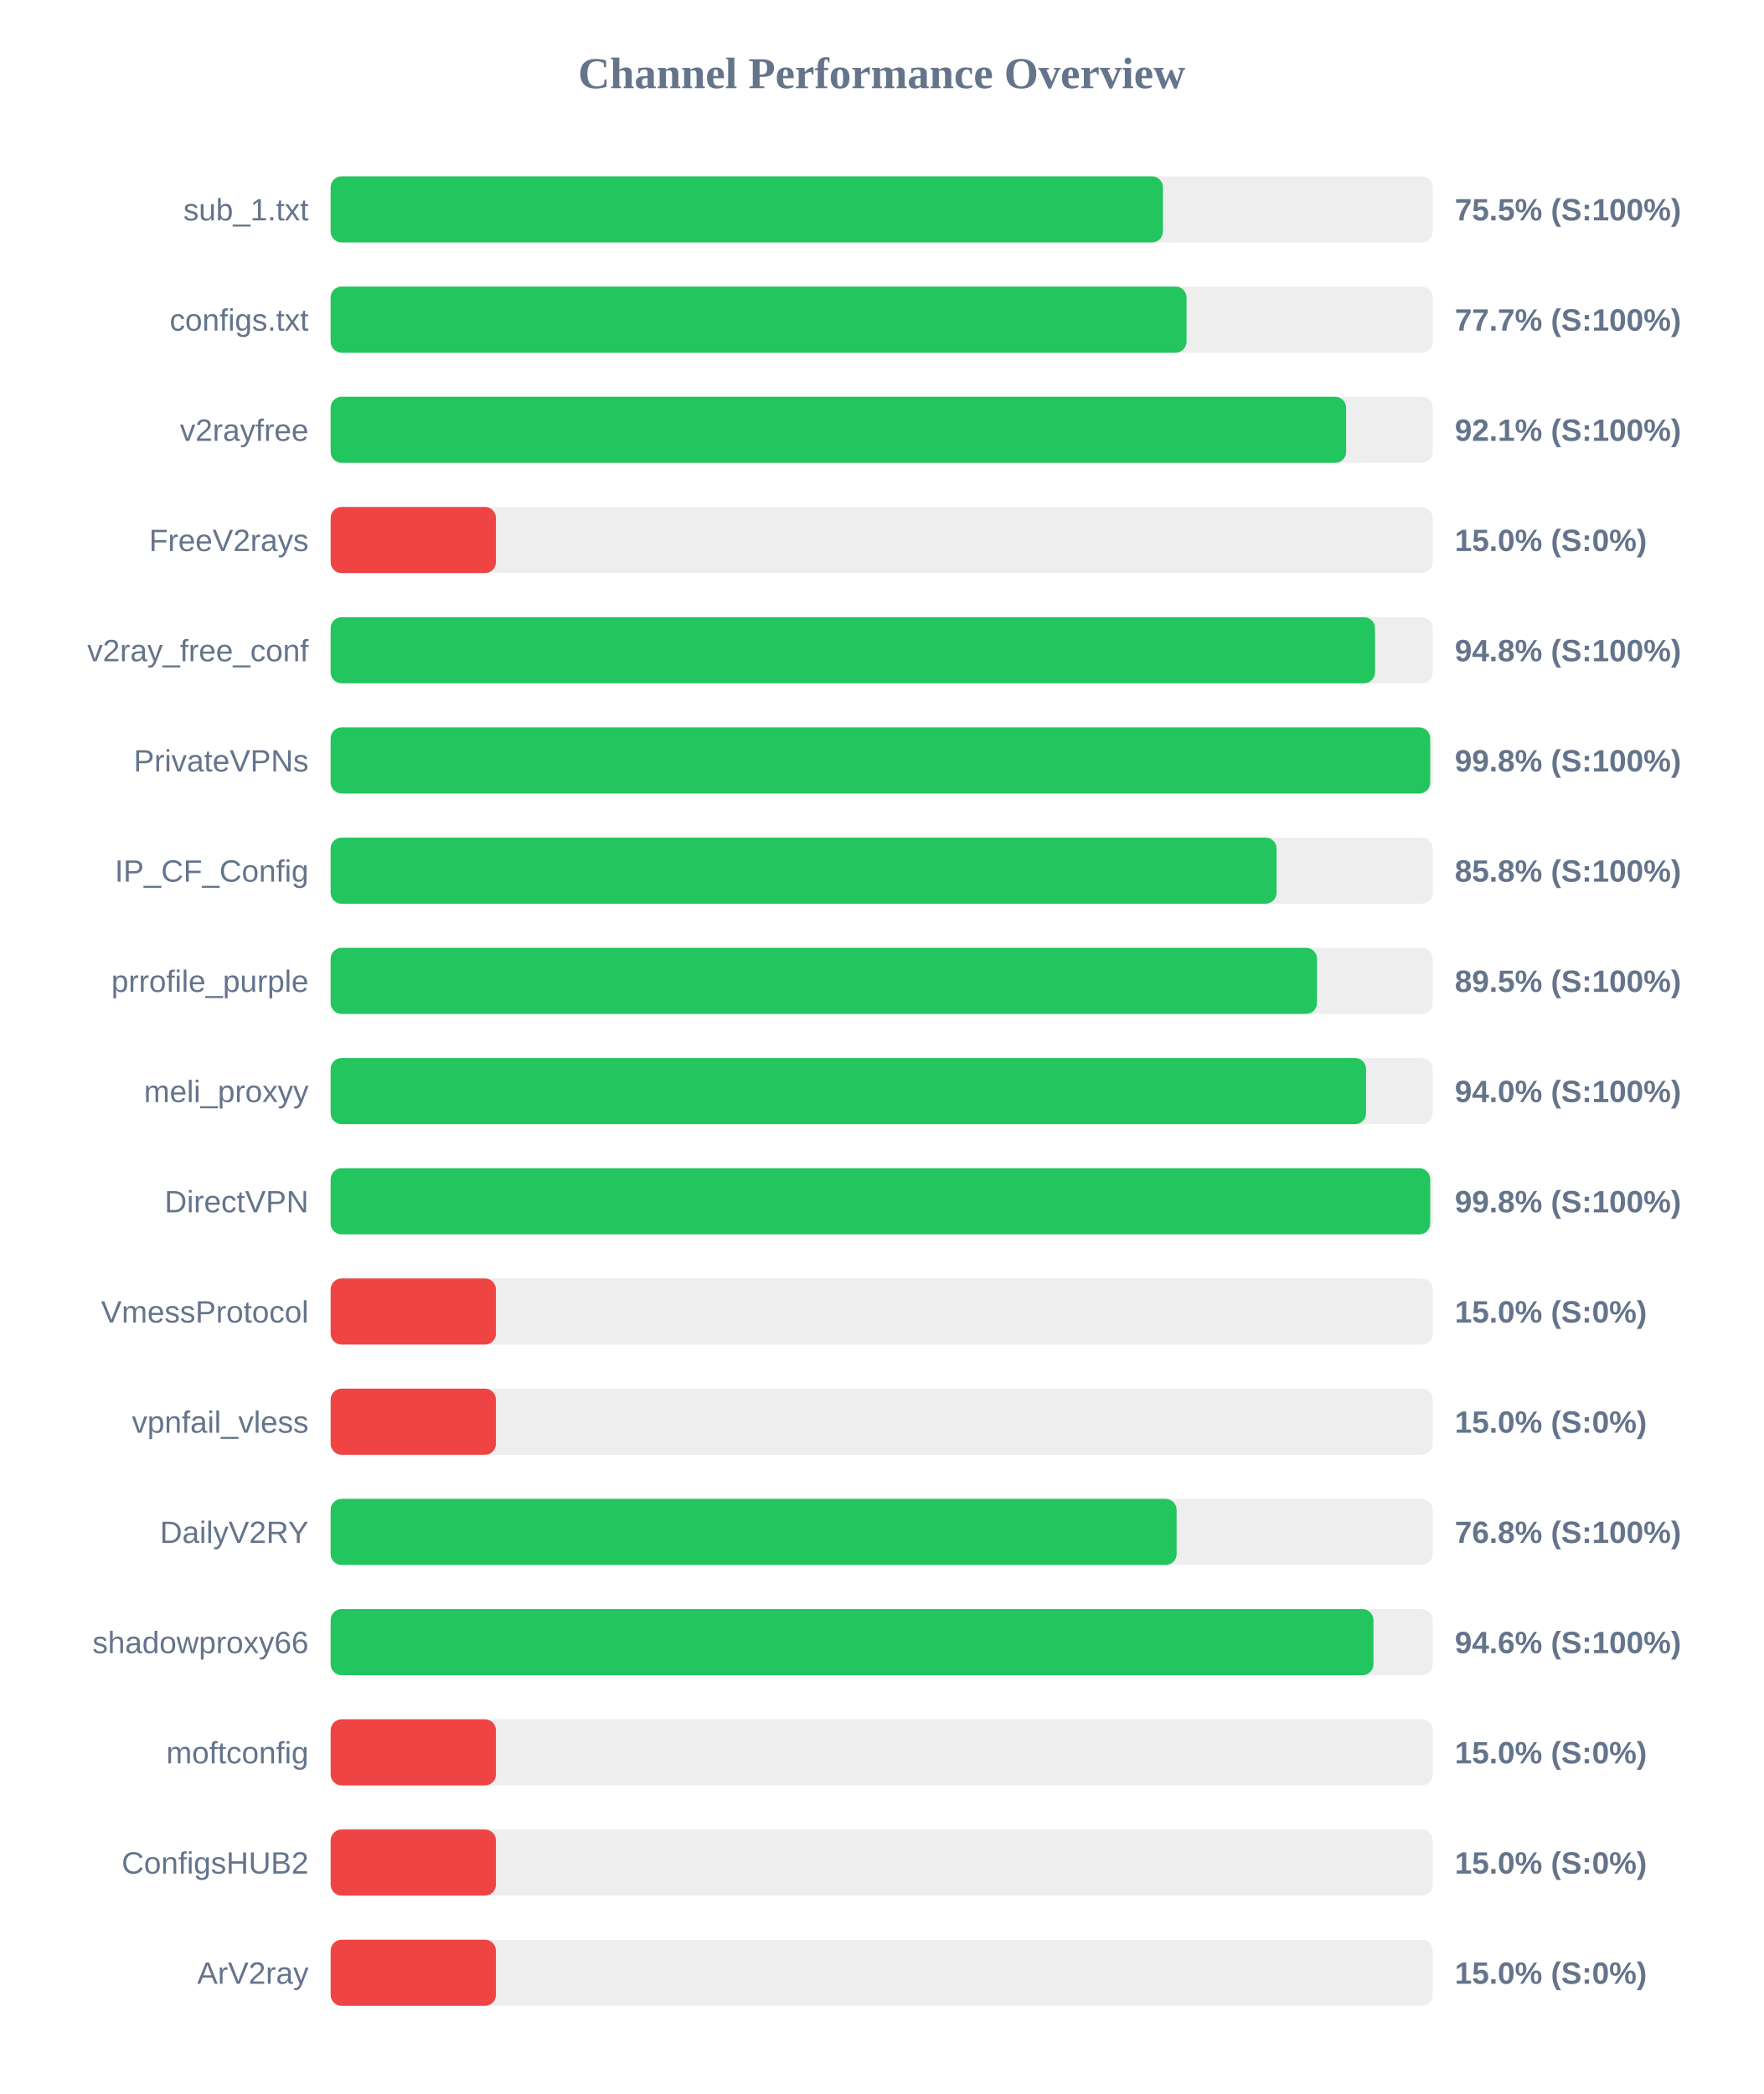
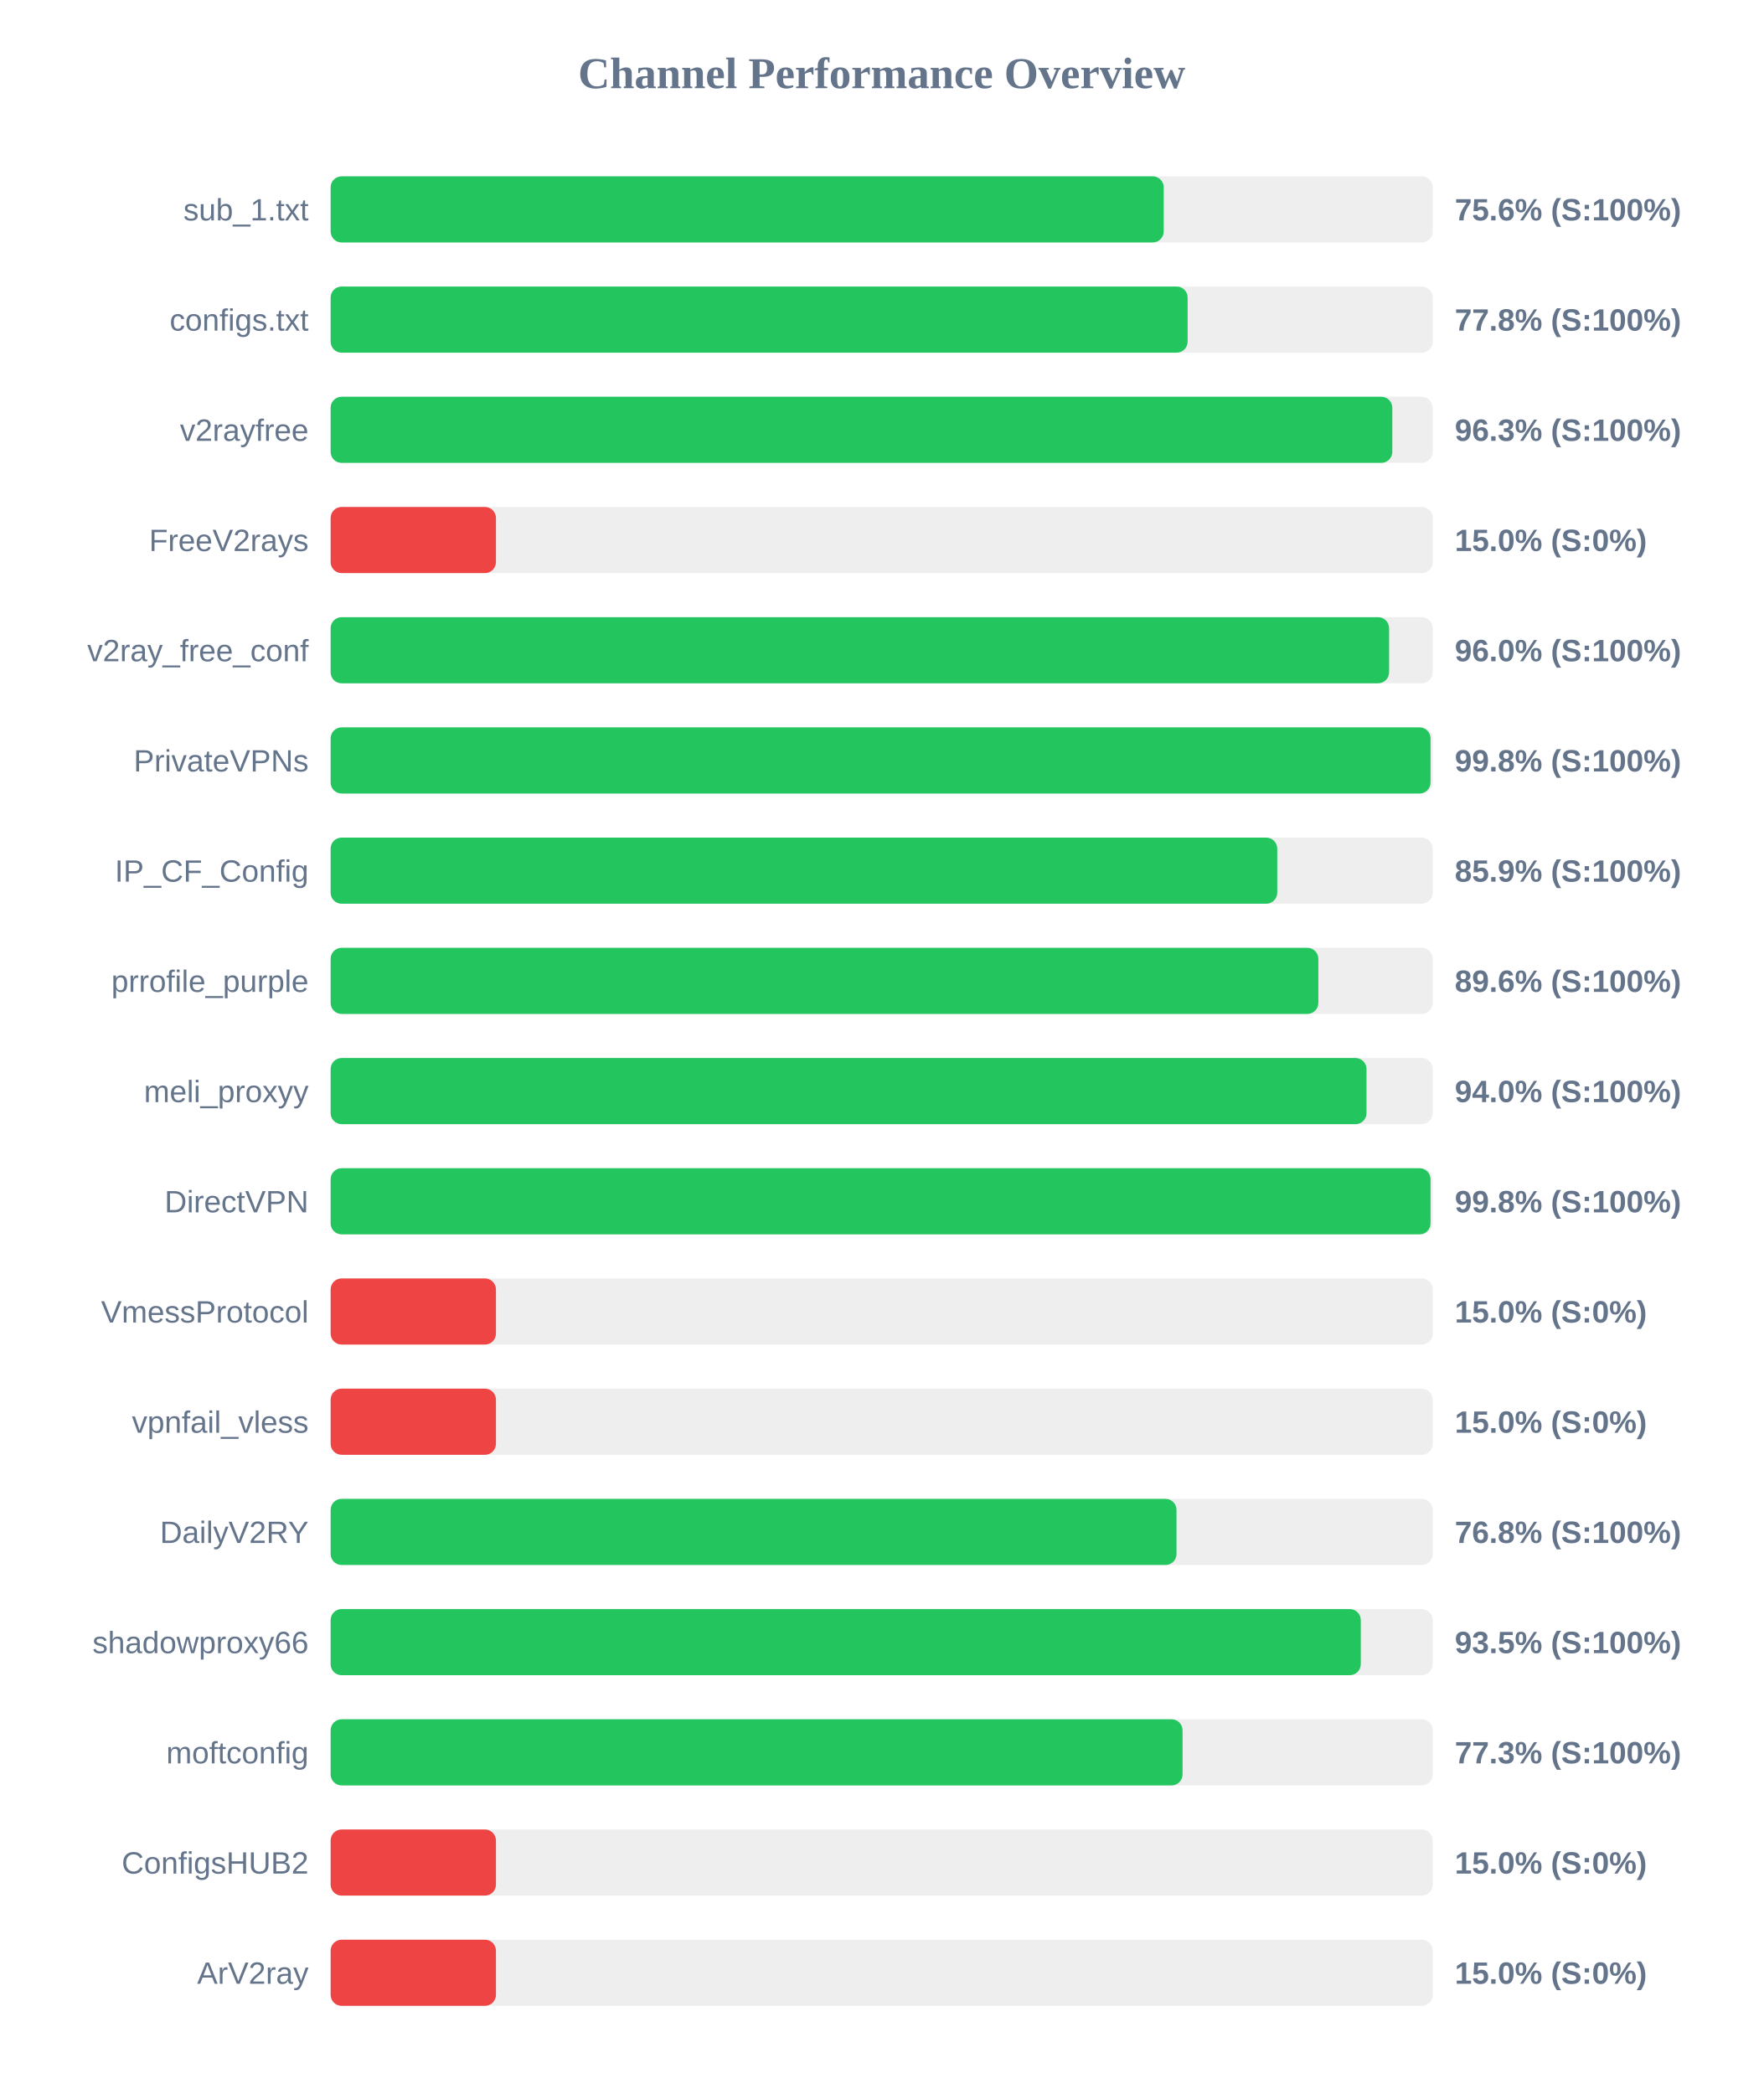
<svg xmlns="http://www.w3.org/2000/svg" width="800" height="950" version="1.1">
  <style>
        .row { font: 14px Arial; fill: #64748b; }
        .score { font: bold 14px Arial; fill: #64748b; }
    </style>
  <text x="400" y="40" text-anchor="middle" font-size="20px" font-weight="bold" fill="#64748b">Channel Performance Overview</text>
  <rect x="150" y="80" width="500" height="30" fill="#eee" rx="5" />
-   <rect x="150" y="80" width="377.6" height="30" fill="#22c55e" rx="5" />
+   <rect x="150" y="80" width="377.95" height="30" fill="#22c55e" rx="5" />
  <text x="140" y="100" text-anchor="end" class="row">sub_1.txt</text>
-   <text x="660" y="100" text-anchor="start" class="score">75.5% (S:100%)</text>
+   <text x="660" y="100" text-anchor="start" class="score">75.6% (S:100%)</text>
  <rect x="150" y="130" width="500" height="30" fill="#eee" rx="5" />
-   <rect x="150" y="130" width="388.3" height="30" fill="#22c55e" rx="5" />
+   <rect x="150" y="130" width="388.8" height="30" fill="#22c55e" rx="5" />
  <text x="140" y="150" text-anchor="end" class="row">configs.txt</text>
-   <text x="660" y="150" text-anchor="start" class="score">77.7% (S:100%)</text>
+   <text x="660" y="150" text-anchor="start" class="score">77.8% (S:100%)</text>
  <rect x="150" y="180" width="500" height="30" fill="#eee" rx="5" />
-   <rect x="150" y="180" width="460.7" height="30" fill="#22c55e" rx="5" />
+   <rect x="150" y="180" width="481.65" height="30" fill="#22c55e" rx="5" />
  <text x="140" y="200" text-anchor="end" class="row">v2rayfree</text>
-   <text x="660" y="200" text-anchor="start" class="score">92.1% (S:100%)</text>
+   <text x="660" y="200" text-anchor="start" class="score">96.3% (S:100%)</text>
  <rect x="150" y="230" width="500" height="30" fill="#eee" rx="5" />
  <rect x="150" y="230" width="75.0" height="30" fill="#ef4444" rx="5" />
  <text x="140" y="250" text-anchor="end" class="row">FreeV2rays</text>
  <text x="660" y="250" text-anchor="start" class="score">15.0% (S:0%)</text>
  <rect x="150" y="280" width="500" height="30" fill="#eee" rx="5" />
-   <rect x="150" y="280" width="473.8" height="30" fill="#22c55e" rx="5" />
+   <rect x="150" y="280" width="480.2" height="30" fill="#22c55e" rx="5" />
  <text x="140" y="300" text-anchor="end" class="row">v2ray_free_conf</text>
-   <text x="660" y="300" text-anchor="start" class="score">94.8% (S:100%)</text>
+   <text x="660" y="300" text-anchor="start" class="score">96.0% (S:100%)</text>
  <rect x="150" y="330" width="500" height="30" fill="#eee" rx="5" />
-   <rect x="150" y="330" width="498.85" height="30" fill="#22c55e" rx="5" />
+   <rect x="150" y="330" width="499.0" height="30" fill="#22c55e" rx="5" />
  <text x="140" y="350" text-anchor="end" class="row">PrivateVPNs</text>
  <text x="660" y="350" text-anchor="start" class="score">99.8% (S:100%)</text>
  <rect x="150" y="380" width="500" height="30" fill="#eee" rx="5" />
-   <rect x="150" y="380" width="429.15" height="30" fill="#22c55e" rx="5" />
+   <rect x="150" y="380" width="429.45" height="30" fill="#22c55e" rx="5" />
  <text x="140" y="400" text-anchor="end" class="row">IP_CF_Config</text>
-   <text x="660" y="400" text-anchor="start" class="score">85.8% (S:100%)</text>
+   <text x="660" y="400" text-anchor="start" class="score">85.9% (S:100%)</text>
  <rect x="150" y="430" width="500" height="30" fill="#eee" rx="5" />
-   <rect x="150" y="430" width="447.5" height="30" fill="#22c55e" rx="5" />
+   <rect x="150" y="430" width="448.1" height="30" fill="#22c55e" rx="5" />
  <text x="140" y="450" text-anchor="end" class="row">prrofile_purple</text>
-   <text x="660" y="450" text-anchor="start" class="score">89.5% (S:100%)</text>
+   <text x="660" y="450" text-anchor="start" class="score">89.6% (S:100%)</text>
  <rect x="150" y="480" width="500" height="30" fill="#eee" rx="5" />
-   <rect x="150" y="480" width="469.75" height="30" fill="#22c55e" rx="5" />
+   <rect x="150" y="480" width="469.95" height="30" fill="#22c55e" rx="5" />
  <text x="140" y="500" text-anchor="end" class="row">meli_proxyy</text>
  <text x="660" y="500" text-anchor="start" class="score">94.0% (S:100%)</text>
  <rect x="150" y="530" width="500" height="30" fill="#eee" rx="5" />
-   <rect x="150" y="530" width="498.85" height="30" fill="#22c55e" rx="5" />
+   <rect x="150" y="530" width="499.0" height="30" fill="#22c55e" rx="5" />
  <text x="140" y="550" text-anchor="end" class="row">DirectVPN</text>
  <text x="660" y="550" text-anchor="start" class="score">99.8% (S:100%)</text>
  <rect x="150" y="580" width="500" height="30" fill="#eee" rx="5" />
  <rect x="150" y="580" width="75.0" height="30" fill="#ef4444" rx="5" />
  <text x="140" y="600" text-anchor="end" class="row">VmessProtocol</text>
  <text x="660" y="600" text-anchor="start" class="score">15.0% (S:0%)</text>
  <rect x="150" y="630" width="500" height="30" fill="#eee" rx="5" />
  <rect x="150" y="630" width="75.0" height="30" fill="#ef4444" rx="5" />
  <text x="140" y="650" text-anchor="end" class="row">vpnfail_vless</text>
  <text x="660" y="650" text-anchor="start" class="score">15.0% (S:0%)</text>
  <rect x="150" y="680" width="500" height="30" fill="#eee" rx="5" />
-   <rect x="150" y="680" width="383.8" height="30" fill="#22c55e" rx="5" />
+   <rect x="150" y="680" width="383.75" height="30" fill="#22c55e" rx="5" />
  <text x="140" y="700" text-anchor="end" class="row">DailyV2RY</text>
  <text x="660" y="700" text-anchor="start" class="score">76.8% (S:100%)</text>
  <rect x="150" y="730" width="500" height="30" fill="#eee" rx="5" />
-   <rect x="150" y="730" width="473.1" height="30" fill="#22c55e" rx="5" />
+   <rect x="150" y="730" width="467.35" height="30" fill="#22c55e" rx="5" />
  <text x="140" y="750" text-anchor="end" class="row">shadowproxy66</text>
-   <text x="660" y="750" text-anchor="start" class="score">94.6% (S:100%)</text>
+   <text x="660" y="750" text-anchor="start" class="score">93.5% (S:100%)</text>
  <rect x="150" y="780" width="500" height="30" fill="#eee" rx="5" />
-   <rect x="150" y="780" width="75.0" height="30" fill="#ef4444" rx="5" />
+   <rect x="150" y="780" width="386.5" height="30" fill="#22c55e" rx="5" />
  <text x="140" y="800" text-anchor="end" class="row">moftconfig</text>
-   <text x="660" y="800" text-anchor="start" class="score">15.0% (S:0%)</text>
+   <text x="660" y="800" text-anchor="start" class="score">77.3% (S:100%)</text>
  <rect x="150" y="830" width="500" height="30" fill="#eee" rx="5" />
  <rect x="150" y="830" width="75.0" height="30" fill="#ef4444" rx="5" />
  <text x="140" y="850" text-anchor="end" class="row">ConfigsHUB2</text>
  <text x="660" y="850" text-anchor="start" class="score">15.0% (S:0%)</text>
  <rect x="150" y="880" width="500" height="30" fill="#eee" rx="5" />
  <rect x="150" y="880" width="75.0" height="30" fill="#ef4444" rx="5" />
  <text x="140" y="900" text-anchor="end" class="row">ArV2ray</text>
  <text x="660" y="900" text-anchor="start" class="score">15.0% (S:0%)</text>
</svg>
